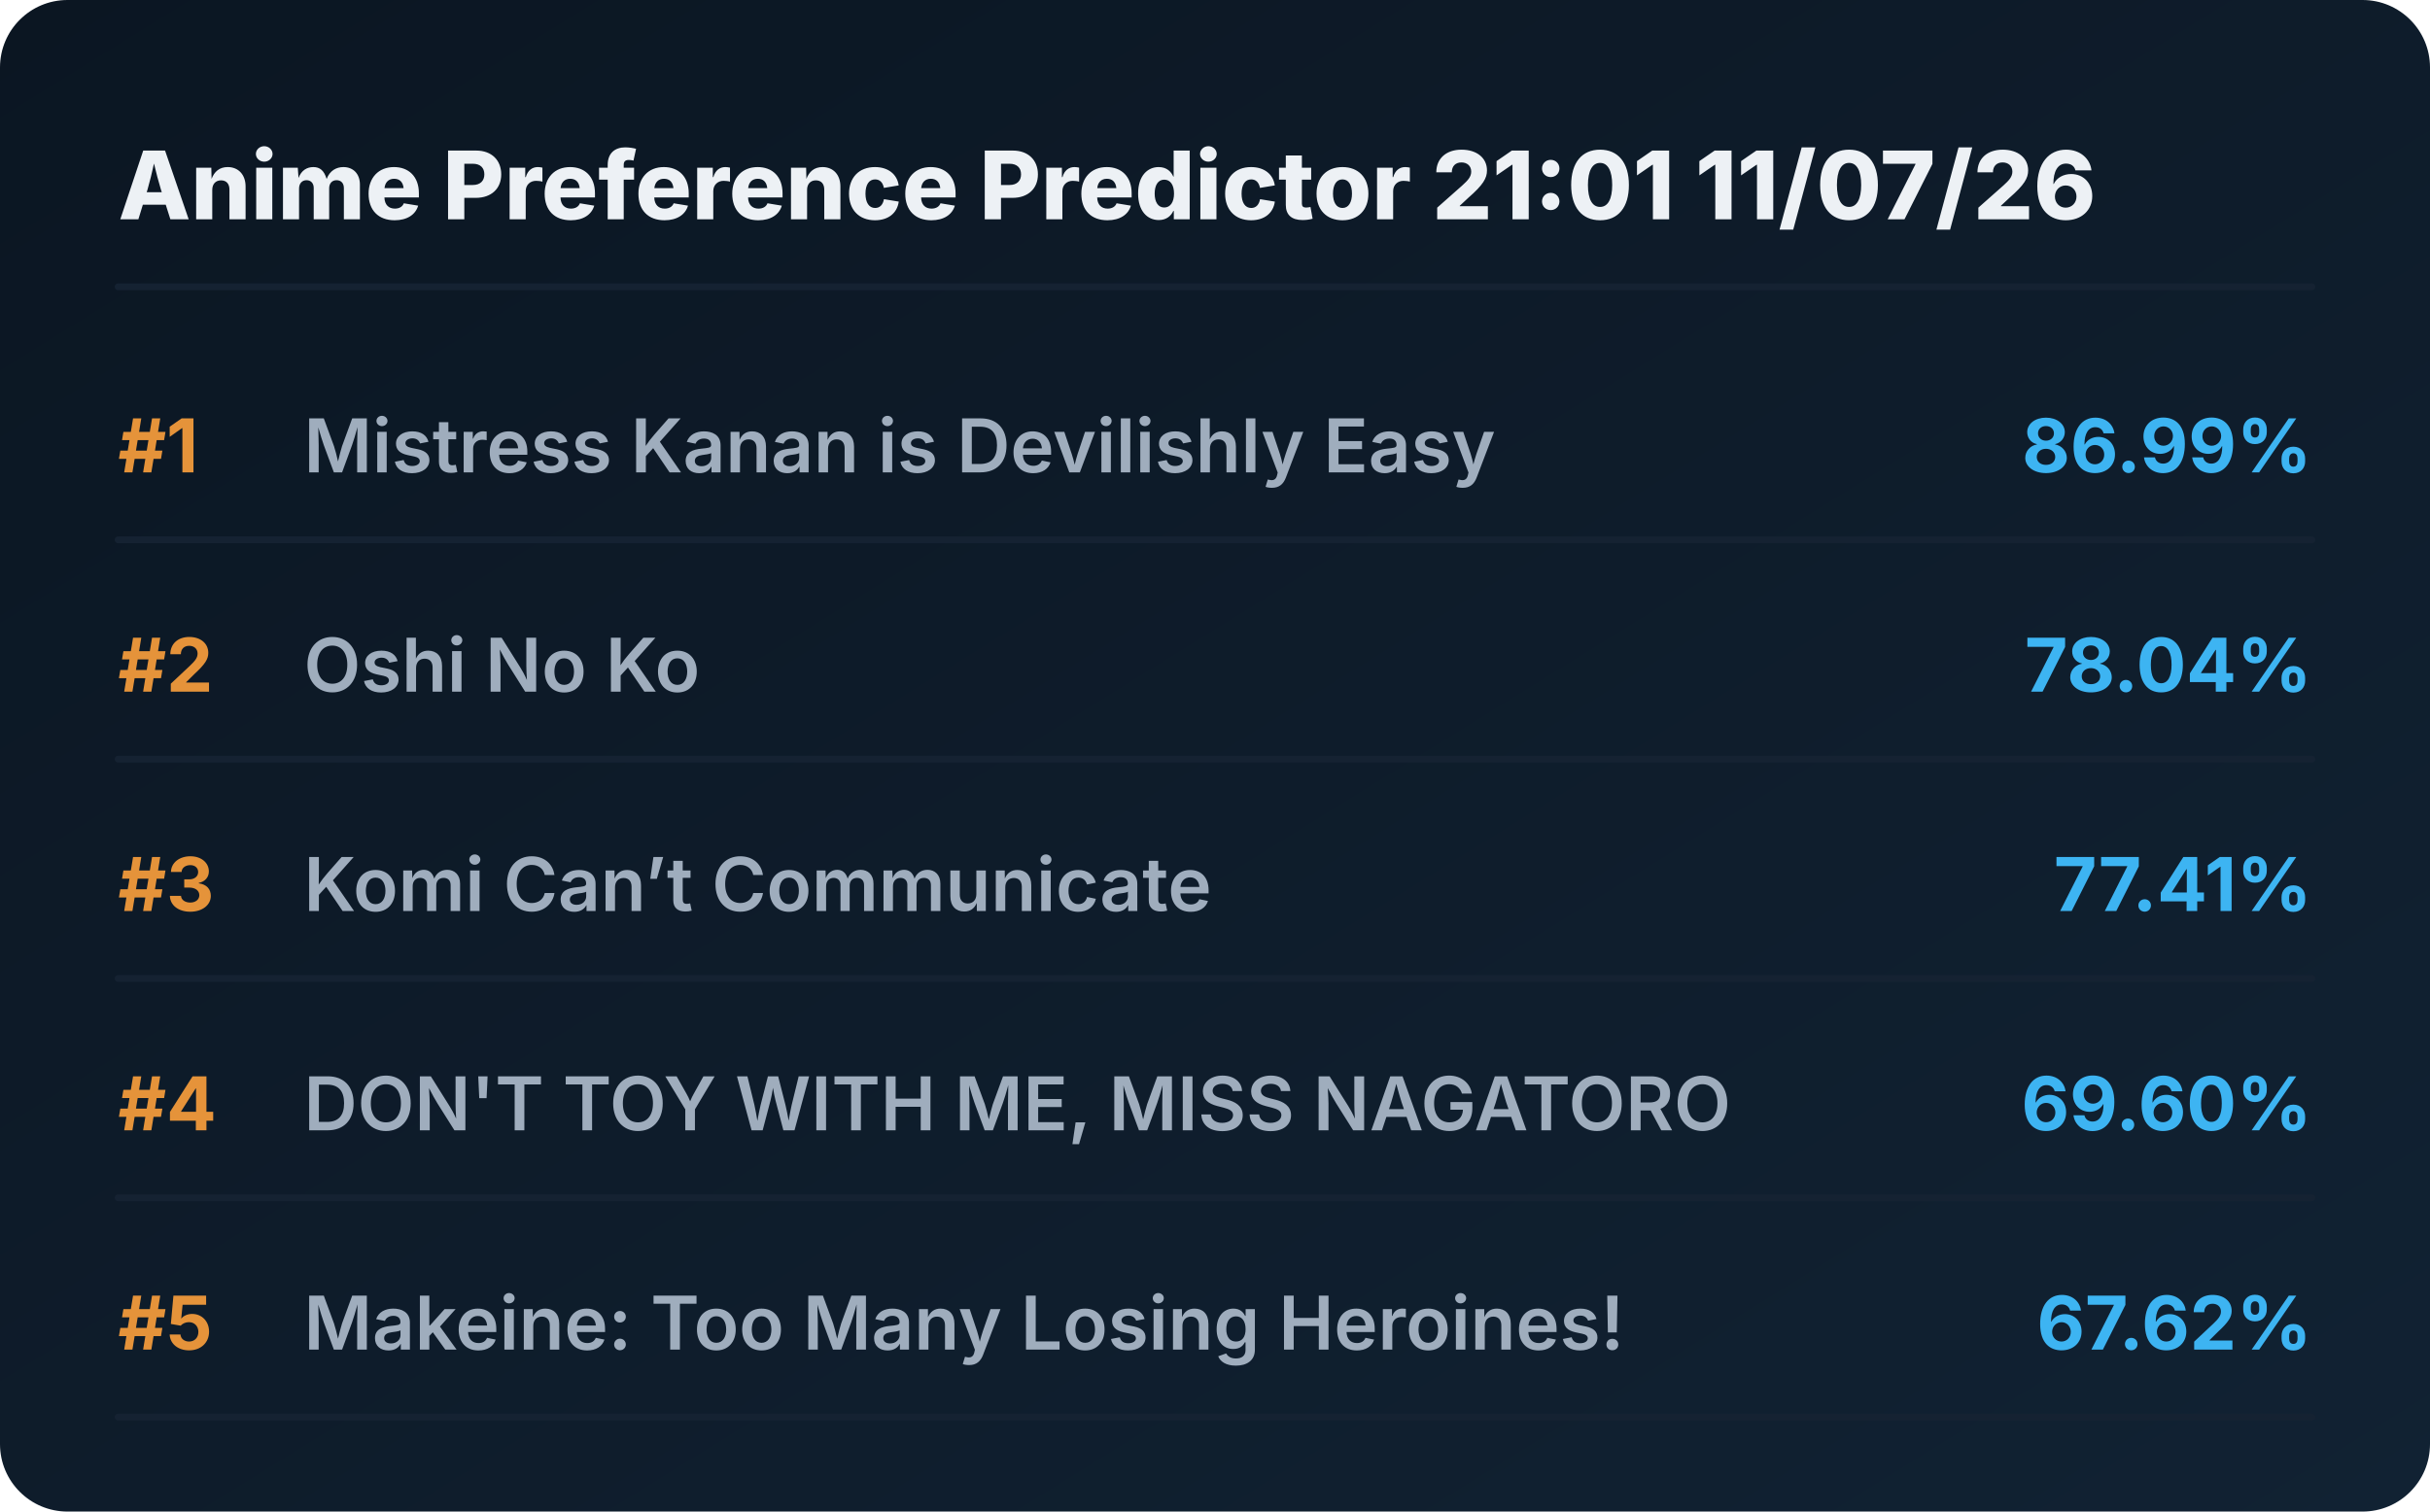
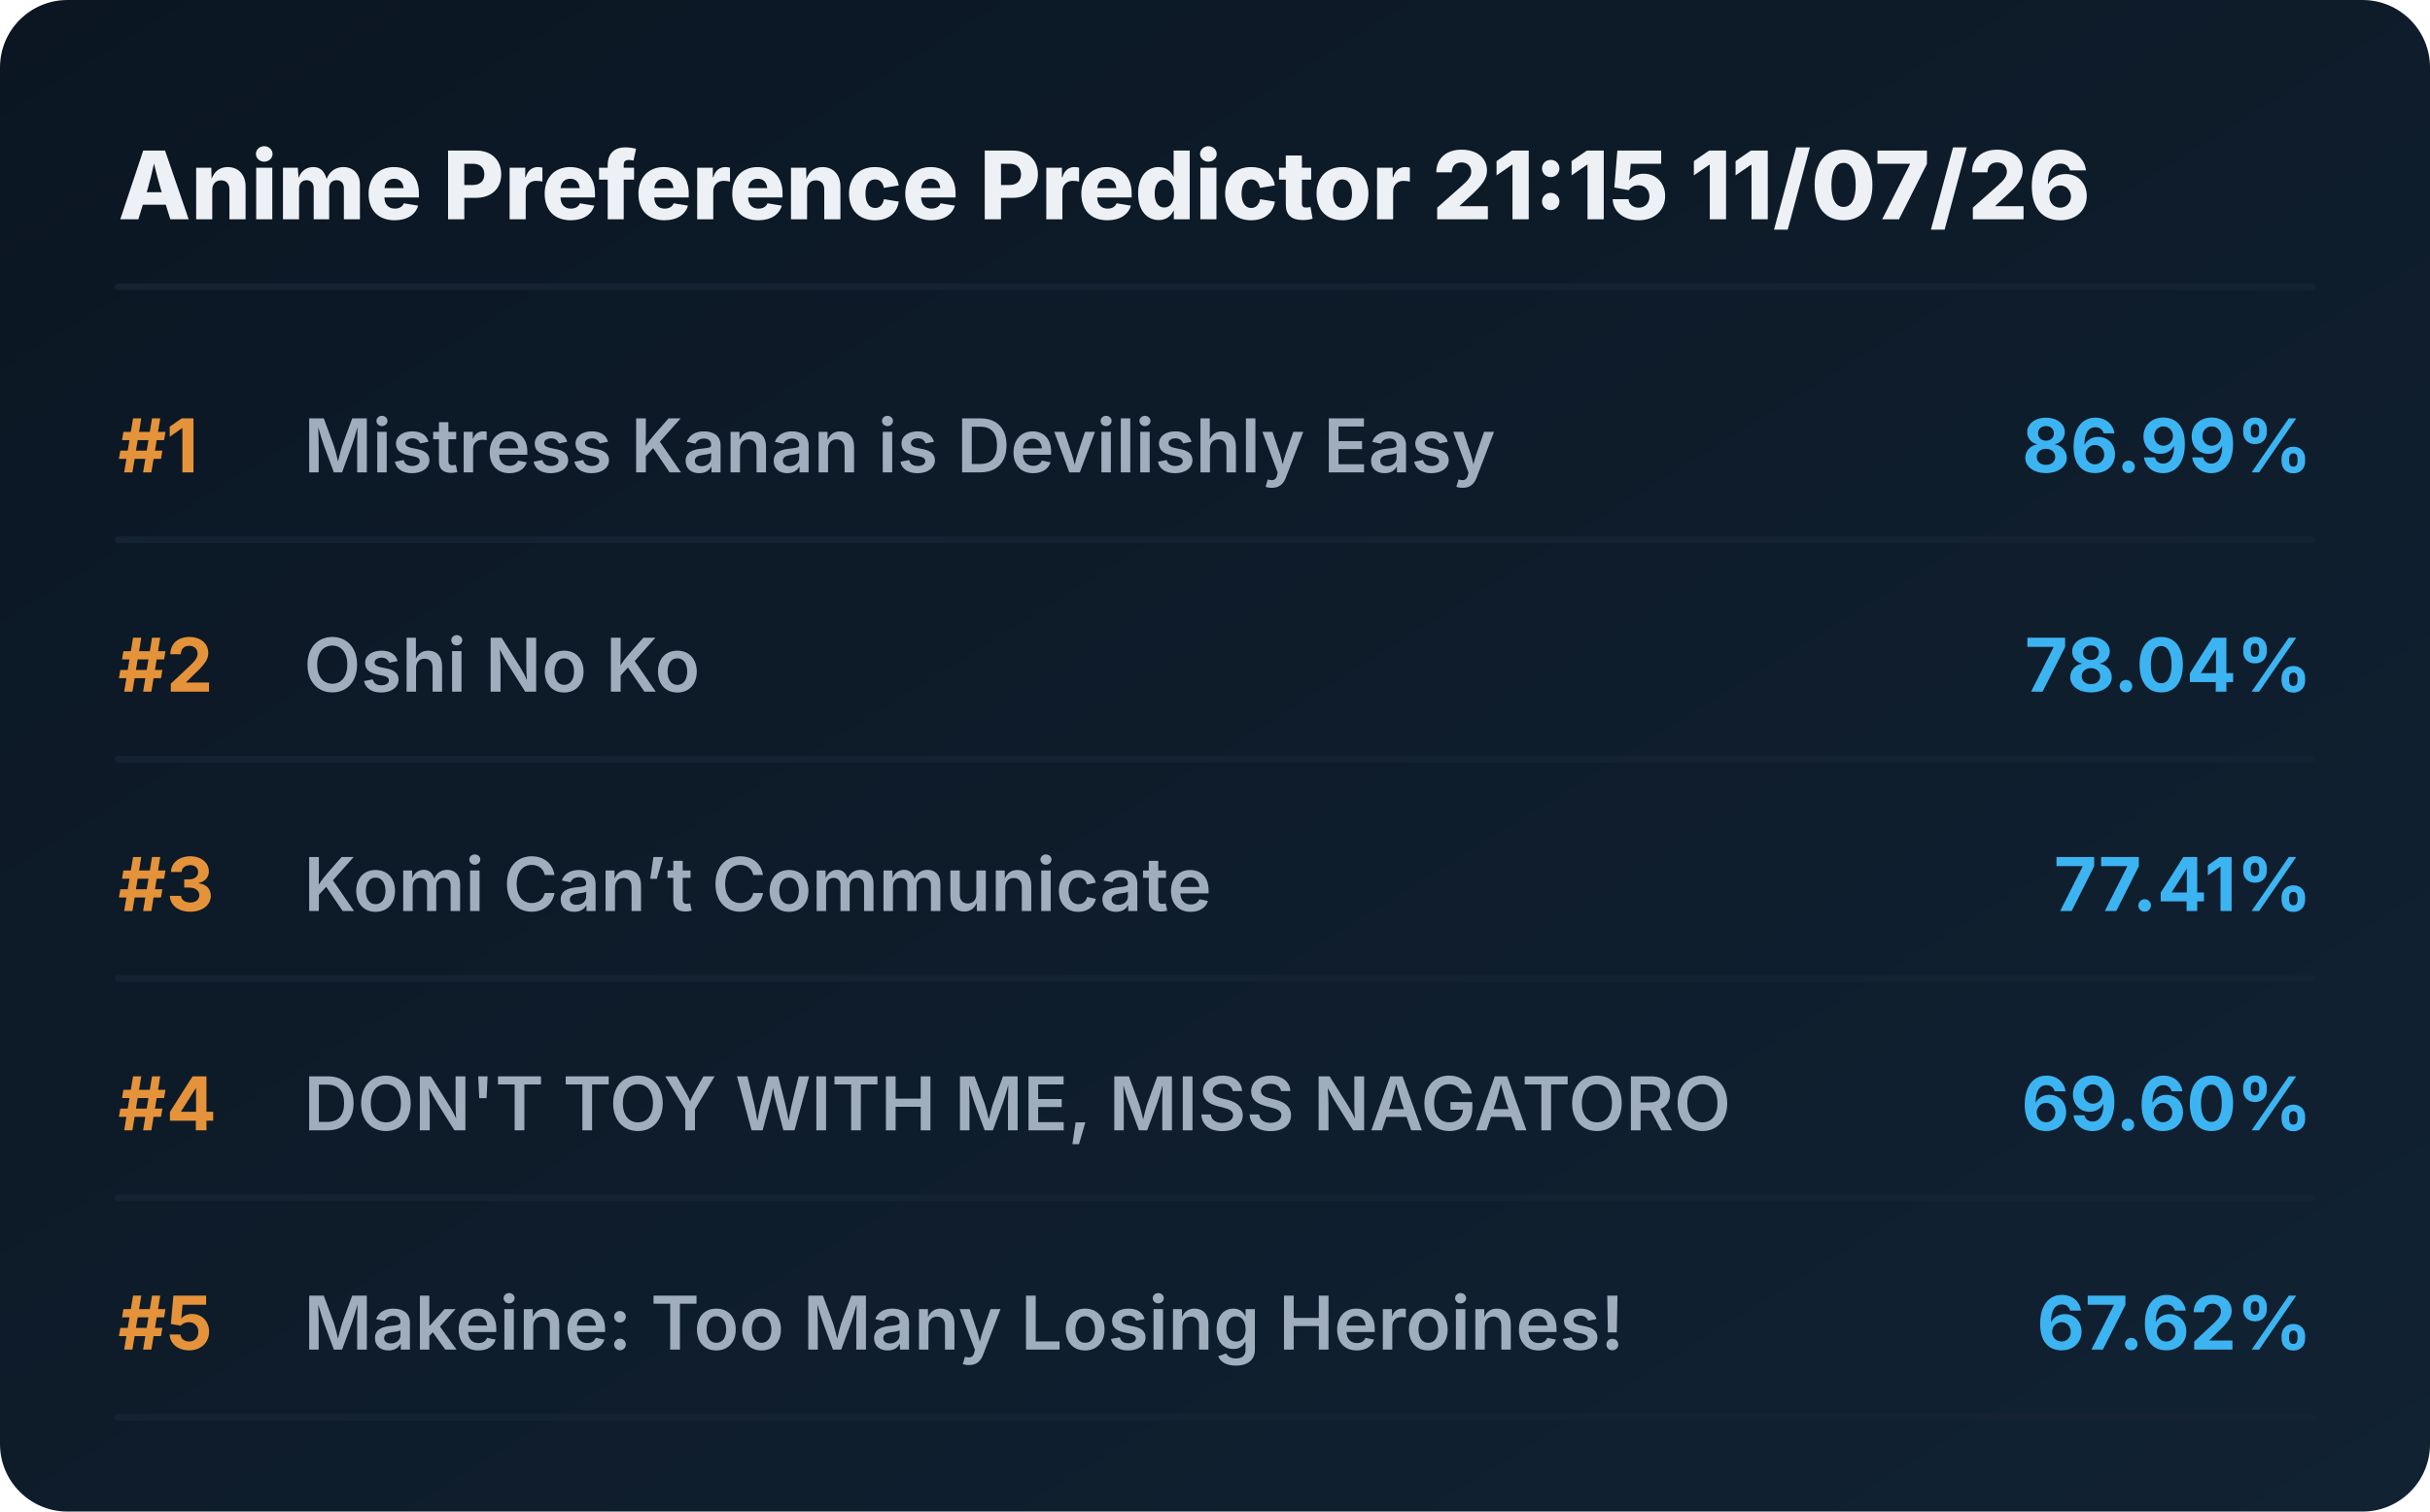
<svg xmlns="http://www.w3.org/2000/svg" viewBox="0 0 720 448" preserveAspectRatio="xMidYMid meet" style="width: 100%; height: auto; max-width: 720px;">
  <defs>
    <linearGradient id="boxGrad" x1="0%" y1="0%" x2="100%" y2="100%">
      <stop offset="0%" stop-color="#0b1622" />
      <stop offset="100%" stop-color="#112233" />
    </linearGradient>
    <clipPath id="titleClip">
      <rect x="90" y="0" width="510" height="100%" />
    </clipPath>
  </defs>
  <style>
    .bg { fill: url(#boxGrad); rx: 20px; }
    .header { font-family: 'Overpass', 'Inter', system-ui, sans-serif; font-weight: 800; font-size: 28px; fill: #edf1f5; }
    .rank { font-family: 'Overpass', 'Inter', system-ui, sans-serif; font-weight: 700; font-size: 22px; fill: #e5933a; }
    .title { font-family: 'Overpass', 'Inter', system-ui, sans-serif; font-weight: 600; font-size: 22px; fill: #9fadbd; }
    .score { font-family: 'Overpass', 'Inter', system-ui, sans-serif; font-weight: 700; font-size: 22px; fill: #3db4f2; }
    .line { stroke: #152232; stroke-width: 2; stroke-linecap: round; }
  </style>
  <rect class="bg" width="720" height="448" />
-   <text x="35" y="65" class="header">Anime Preference Predictor 21:01 11/07/26</text>
+   <text x="35" y="65" class="header">Anime Preference Predictor 21:15 11/07/26</text>
  <line x1="35" y1="85" x2="685" y2="85" class="line" />
  <g transform="translate(0, 0)">
    <text x="35" y="140" class="rank">#1</text>
    <text x="90" y="140" class="title">Mistress Kanan is Devilishly Easy</text>
    <text x="685" y="140" class="score" text-anchor="end">86.99%</text>
    <line x1="35" y1="160" x2="685" y2="160" class="line" />
  </g>
  <g transform="translate(0, 65)">
    <text x="35" y="140" class="rank">#2</text>
    <text x="90" y="140" class="title">Oshi No Ko</text>
    <text x="685" y="140" class="score" text-anchor="end">78.04%</text>
    <line x1="35" y1="160" x2="685" y2="160" class="line" />
  </g>
  <g transform="translate(0, 130)">
    <text x="35" y="140" class="rank">#3</text>
    <text x="90" y="140" class="title">Komi Can’t Communicate</text>
    <text x="685" y="140" class="score" text-anchor="end">77.41%</text>
    <line x1="35" y1="160" x2="685" y2="160" class="line" />
  </g>
  <g transform="translate(0, 195)">
    <text x="35" y="140" class="rank">#4</text>
    <text x="90" y="140" class="title">DON'T TOY WITH ME, MISS NAGATORO</text>
    <text x="685" y="140" class="score" text-anchor="end">69.60%</text>
    <line x1="35" y1="160" x2="685" y2="160" class="line" />
  </g>
  <g transform="translate(0, 260)">
    <text x="35" y="140" class="rank">#5</text>
    <text x="90" y="140" class="title">Makeine: Too Many Losing Heroines!</text>
    <text x="685" y="140" class="score" text-anchor="end">67.62%</text>
    <line x1="35" y1="160" x2="685" y2="160" class="line" />
  </g>
</svg>
